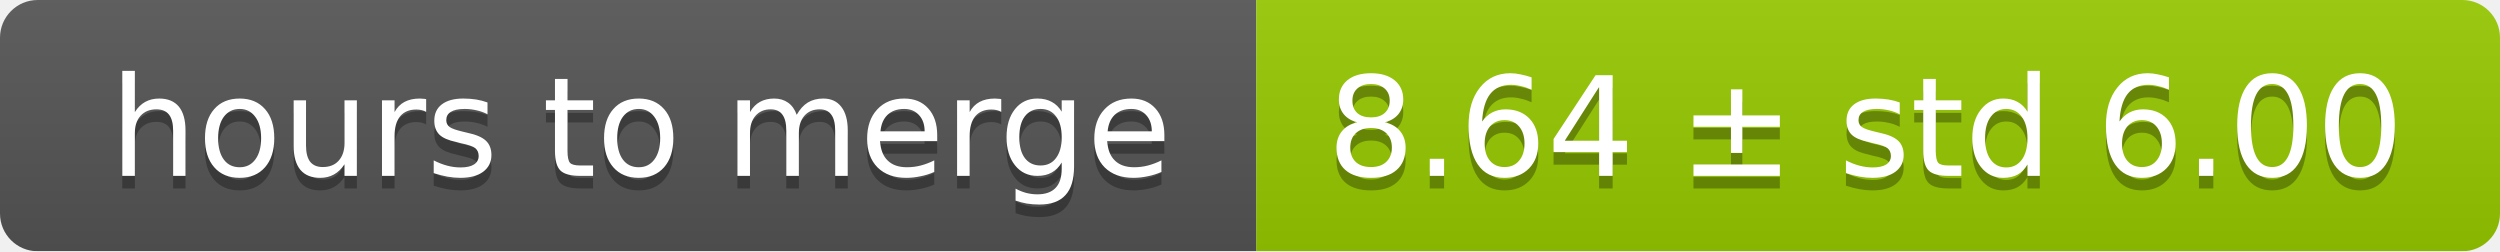
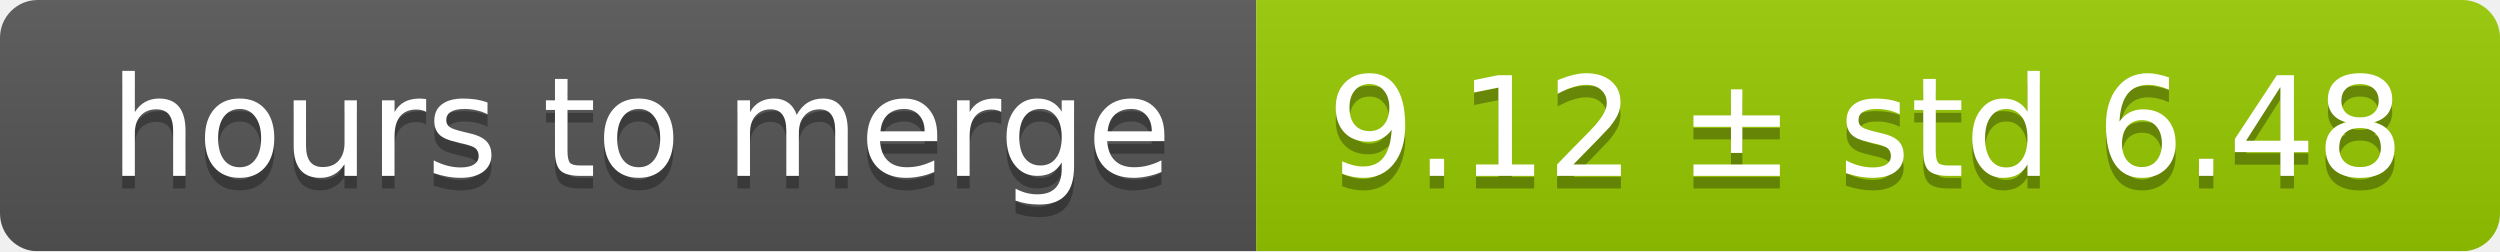
<svg xmlns="http://www.w3.org/2000/svg" width="199" height="20">
  <linearGradient id="smooth" x2="0" y2="100%">
    <stop offset="0" stop-color="#bbb" stop-opacity=".1" />
    <stop offset="1" stop-opacity=".1" />
  </linearGradient>
  <mask id="round">
    <rect width="199" height="20" rx="3" fill="#fff" />
  </mask>
  <g mask="url(#round)">
    <rect width="100" height="20" fill="#555" />
    <rect x="100" width="99" height="20" fill="#97ca00" />
    <rect width="199" height="20" fill="url(#smooth)" />
  </g>
  <g fill="#fff" text-anchor="middle" font-family="DejaVu Sans,Verdana,Geneva,sans-serif" font-size="11">
    <text x="51" y="15" fill="#010101" fill-opacity=".3">hours to merge</text>
    <text x="51" y="14">hours to merge</text>
-     <text x="148.5" y="15" fill="#010101" fill-opacity=".3">8.64 ± std 6.00</text>
-     <text x="148.5" y="14">8.64 ± std 6.00</text>
+     <text x="148.5" y="15" fill="#010101" fill-opacity=".3">9.12 ± std 6.48</text>
+     <text x="148.5" y="14">9.12 ± std 6.48</text>
  </g>
</svg>
